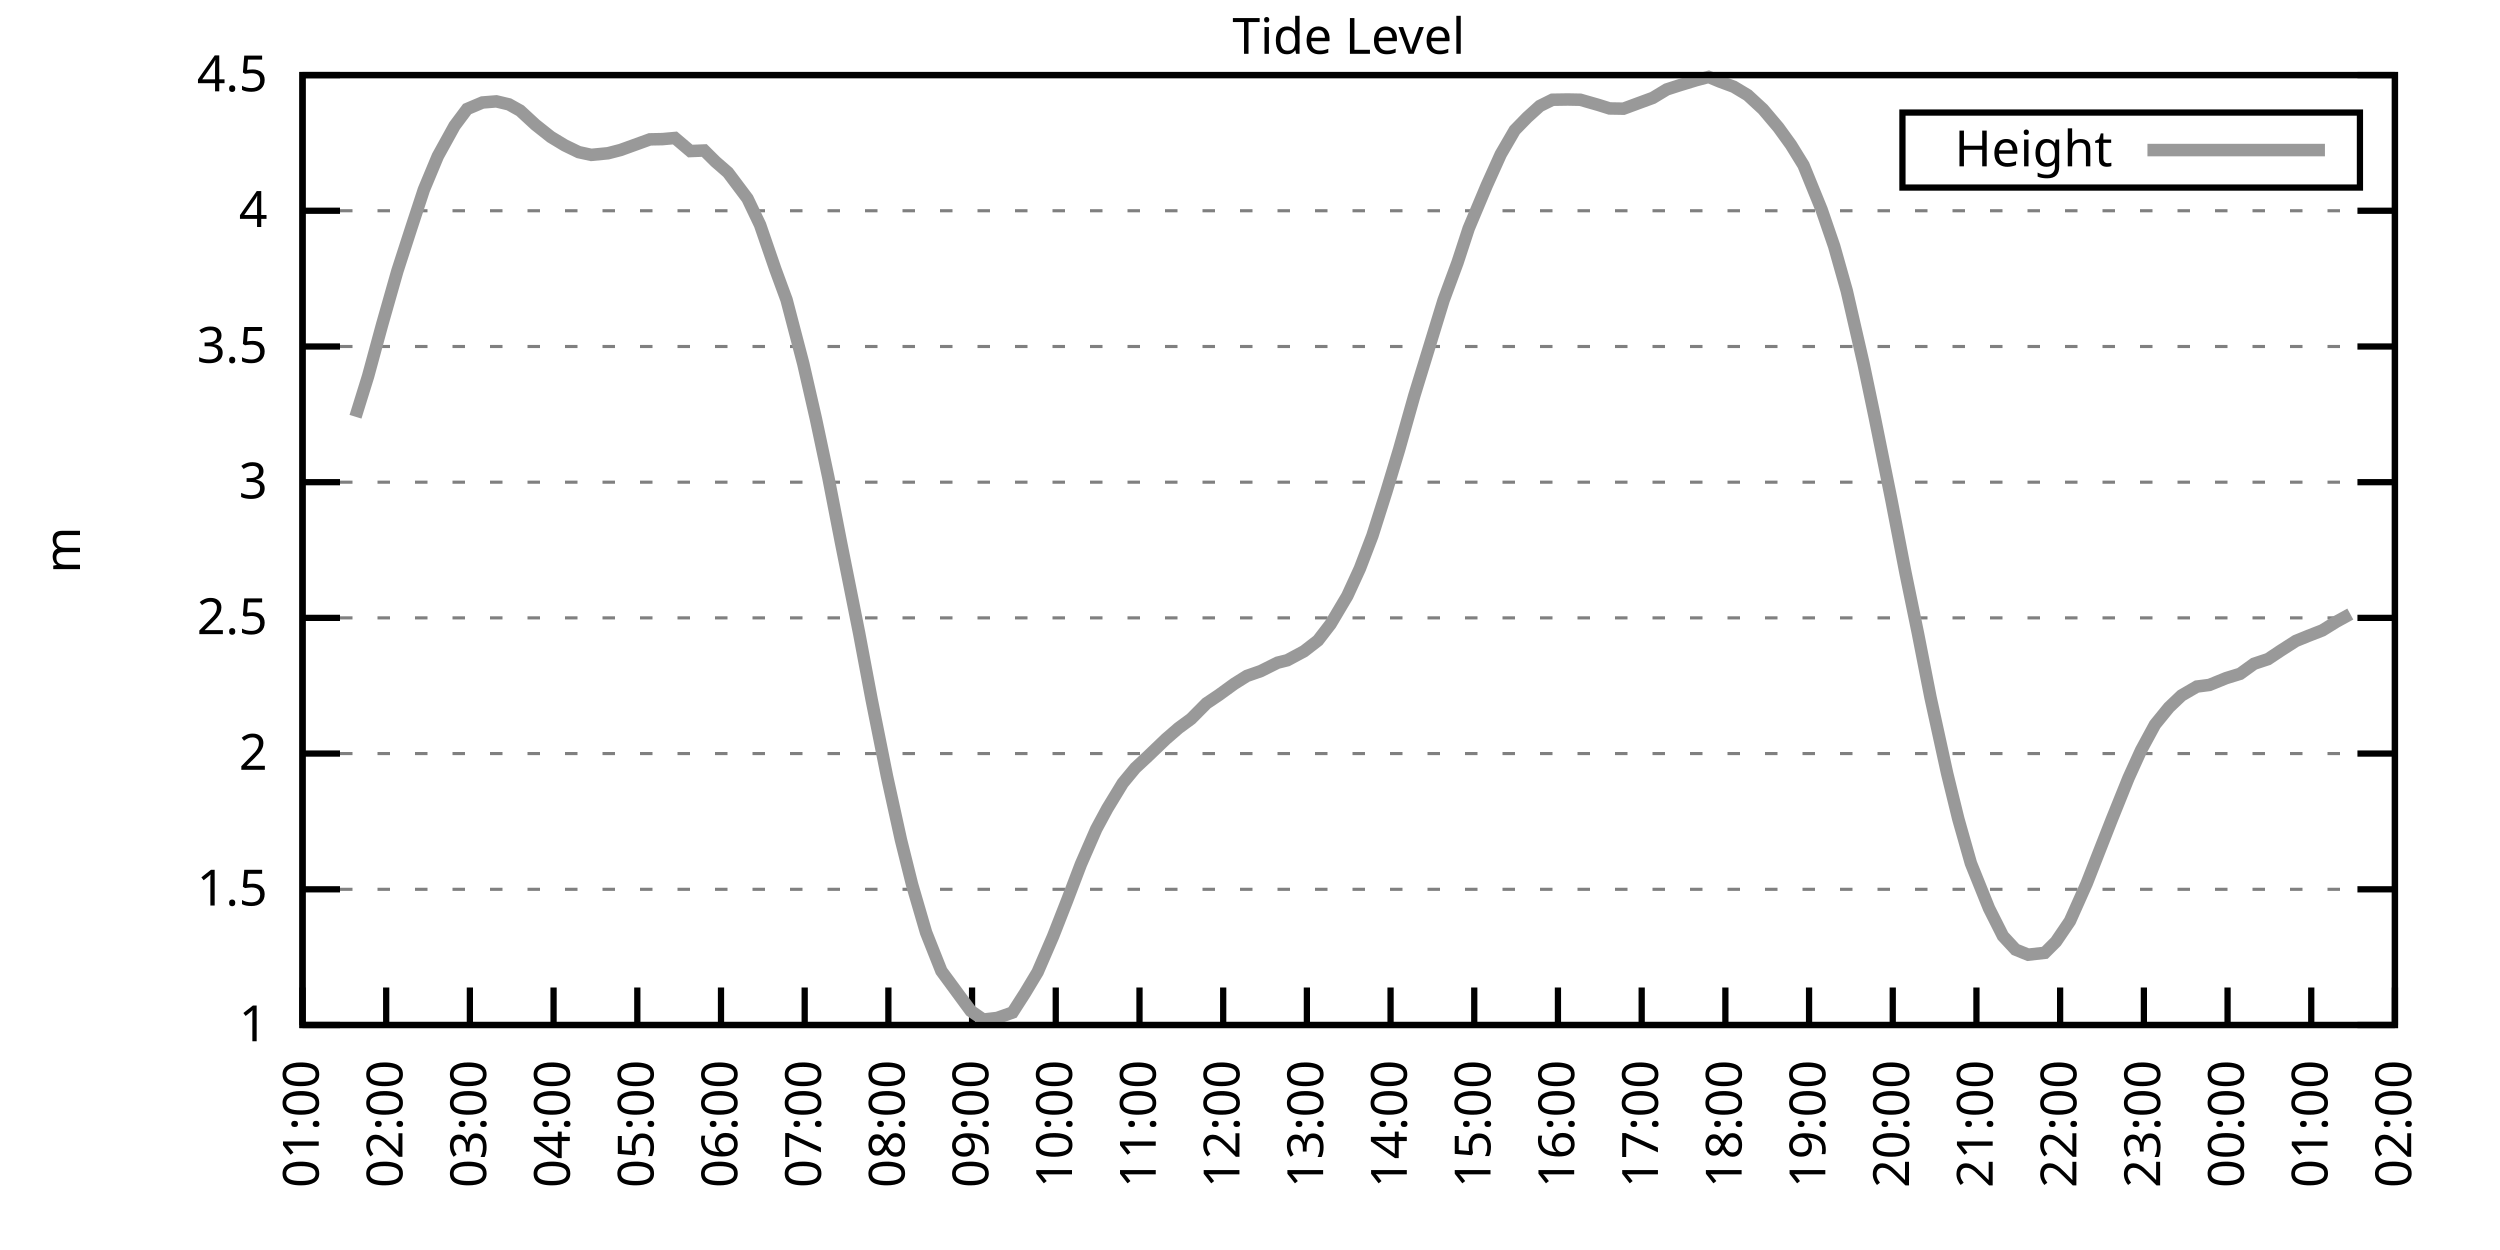
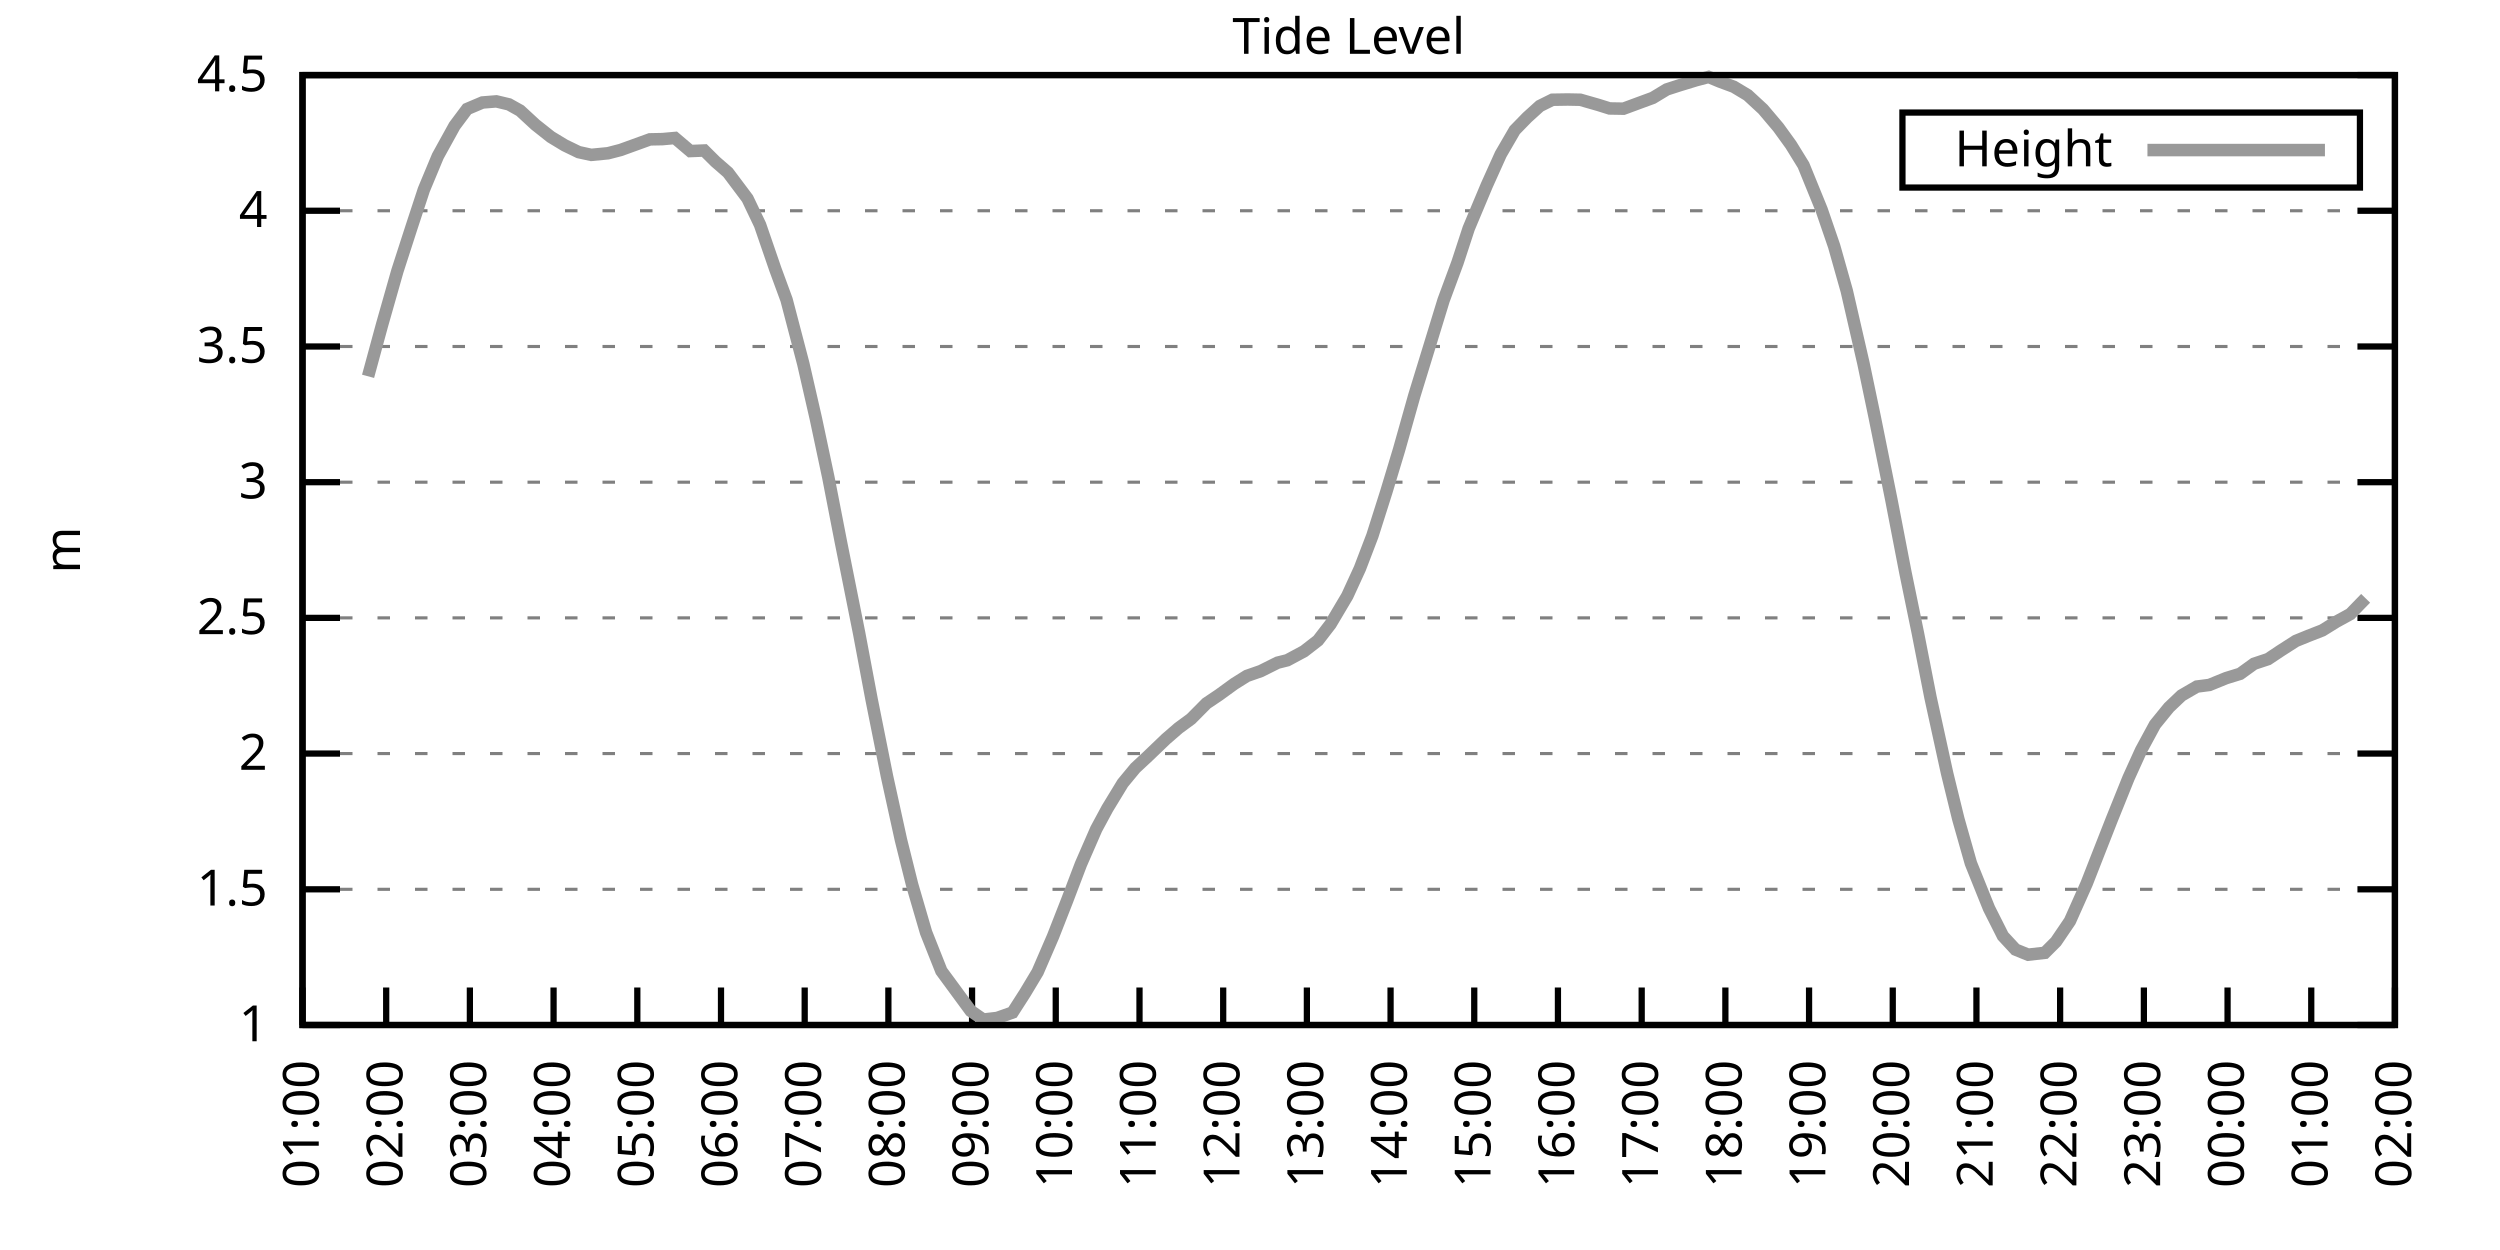
<svg xmlns="http://www.w3.org/2000/svg" xmlns:xlink="http://www.w3.org/1999/xlink" width="400" height="200" viewBox="0 0 400 200">
  <g id="gnuplot_canvas">
    <rect x="0" y="0" width="400" height="200" fill="none" />
    <defs>
      <circle id="gpDot" r="0.5" stroke-width="0.5" stroke="currentColor" />
      <path id="gpPt0" stroke-width="0.333" stroke="currentColor" d="M-1,0 h2 M0,-1 v2" />
      <path id="gpPt1" stroke-width="0.333" stroke="currentColor" d="M-1,-1 L1,1 M1,-1 L-1,1" />
      <path id="gpPt2" stroke-width="0.333" stroke="currentColor" d="M-1,0 L1,0 M0,-1 L0,1 M-1,-1 L1,1 M-1,1 L1,-1" />
      <rect id="gpPt3" stroke-width="0.333" stroke="currentColor" x="-1" y="-1" width="2" height="2" />
      <rect id="gpPt4" stroke-width="0.333" stroke="currentColor" fill="currentColor" x="-1" y="-1" width="2" height="2" />
      <circle id="gpPt5" stroke-width="0.333" stroke="currentColor" cx="0" cy="0" r="1" />
      <use xlink:href="#gpPt5" id="gpPt6" fill="currentColor" stroke="none" />
      <path id="gpPt7" stroke-width="0.333" stroke="currentColor" d="M0,-1.33 L-1.33,0.67 L1.33,0.67 z" />
      <use xlink:href="#gpPt7" id="gpPt8" fill="currentColor" stroke="none" />
      <use xlink:href="#gpPt7" id="gpPt9" stroke="currentColor" transform="rotate(180)" />
      <use xlink:href="#gpPt9" id="gpPt10" fill="currentColor" stroke="none" />
      <use xlink:href="#gpPt3" id="gpPt11" stroke="currentColor" transform="rotate(45)" />
      <use xlink:href="#gpPt11" id="gpPt12" fill="currentColor" stroke="none" />
      <path id="gpPt13" stroke-width="0.333" stroke="currentColor" d="M0,1.330 L1.265,0.411 L0.782,-1.067 L-0.782,-1.076 L-1.265,0.411 z" />
      <use xlink:href="#gpPt13" id="gpPt14" fill="currentColor" stroke="none" />
      <filter id="textbox" filterUnits="objectBoundingBox" x="0" y="0" height="1" width="1">
        <feFlood flood-color="white" flood-opacity="1" result="bgnd" />
        <feComposite in="SourceGraphic" in2="bgnd" operator="atop" />
      </filter>
      <filter id="greybox" filterUnits="objectBoundingBox" x="0" y="0" height="1" width="1">
        <feFlood flood-color="lightgrey" flood-opacity="1" result="grey" />
        <feComposite in="SourceGraphic" in2="grey" operator="atop" />
      </filter>
    </defs>
    <g fill="none" color="white" stroke="currentColor" stroke-width="1.00" stroke-linecap="butt" stroke-linejoin="miter">
</g>
    <g fill="none" color="black" stroke="currentColor" stroke-width="1.00" stroke-linecap="butt" stroke-linejoin="miter">
      <g stroke="none" shape-rendering="crispEdges">
        <polygon fill="rgb(255, 255, 255)" points="48.40,164.00 383.18,164.00 383.18,12.02 48.40,12.02 " />
      </g>
    </g>
    <g fill="none" color="black" stroke="currentColor" stroke-width="1.00" stroke-linecap="butt" stroke-linejoin="miter">
</g>
    <g fill="none" color="black" stroke="black" stroke-width="0.50" stroke-linecap="butt" stroke-linejoin="miter">
</g>
    <g fill="none" color="gray" stroke="currentColor" stroke-width="0.50" stroke-linecap="butt" stroke-linejoin="miter">
      <path stroke="gray" stroke-dasharray="2,4" class="gridline" d="M48.40,164.00 L383.19,164.00  " />
    </g>
    <g fill="none" color="gray" stroke="gray" stroke-width="1.00" stroke-linecap="butt" stroke-linejoin="miter">
</g>
    <g fill="none" color="black" stroke="currentColor" stroke-width="1.00" stroke-linecap="butt" stroke-linejoin="miter">
      <path stroke="black" d="M48.40,164.00 L54.40,164.00 M383.19,164.00 L377.19,164.00  " />
      <g transform="translate(42.80,166.60)" stroke="none" fill="black" font-family="Sans" font-size="8.00" text-anchor="end">
        <text>
          <tspan font-family="Sans"> 1</tspan>
        </text>
      </g>
    </g>
    <g fill="none" color="black" stroke="currentColor" stroke-width="1.00" stroke-linecap="butt" stroke-linejoin="miter">
</g>
    <g fill="none" color="black" stroke="black" stroke-width="0.50" stroke-linecap="butt" stroke-linejoin="miter">
</g>
    <g fill="none" color="gray" stroke="currentColor" stroke-width="0.50" stroke-linecap="butt" stroke-linejoin="miter">
      <path stroke="gray" stroke-dasharray="2,4" class="gridline" d="M48.40,142.29 L383.19,142.29  " />
    </g>
    <g fill="none" color="gray" stroke="gray" stroke-width="1.00" stroke-linecap="butt" stroke-linejoin="miter">
</g>
    <g fill="none" color="black" stroke="currentColor" stroke-width="1.00" stroke-linecap="butt" stroke-linejoin="miter">
      <path stroke="black" d="M48.40,142.29 L54.40,142.29 M383.19,142.29 L377.19,142.29  " />
      <g transform="translate(42.80,144.89)" stroke="none" fill="black" font-family="Sans" font-size="8.00" text-anchor="end">
        <text>
          <tspan font-family="Sans"> 1.5</tspan>
        </text>
      </g>
    </g>
    <g fill="none" color="black" stroke="currentColor" stroke-width="1.00" stroke-linecap="butt" stroke-linejoin="miter">
</g>
    <g fill="none" color="black" stroke="black" stroke-width="0.50" stroke-linecap="butt" stroke-linejoin="miter">
</g>
    <g fill="none" color="gray" stroke="currentColor" stroke-width="0.50" stroke-linecap="butt" stroke-linejoin="miter">
      <path stroke="gray" stroke-dasharray="2,4" class="gridline" d="M48.40,120.57 L383.19,120.57  " />
    </g>
    <g fill="none" color="gray" stroke="gray" stroke-width="1.00" stroke-linecap="butt" stroke-linejoin="miter">
</g>
    <g fill="none" color="black" stroke="currentColor" stroke-width="1.00" stroke-linecap="butt" stroke-linejoin="miter">
      <path stroke="black" d="M48.40,120.57 L54.40,120.57 M383.19,120.57 L377.19,120.57  " />
      <g transform="translate(42.80,123.17)" stroke="none" fill="black" font-family="Sans" font-size="8.00" text-anchor="end">
        <text>
          <tspan font-family="Sans"> 2</tspan>
        </text>
      </g>
    </g>
    <g fill="none" color="black" stroke="currentColor" stroke-width="1.00" stroke-linecap="butt" stroke-linejoin="miter">
</g>
    <g fill="none" color="black" stroke="black" stroke-width="0.50" stroke-linecap="butt" stroke-linejoin="miter">
</g>
    <g fill="none" color="gray" stroke="currentColor" stroke-width="0.50" stroke-linecap="butt" stroke-linejoin="miter">
      <path stroke="gray" stroke-dasharray="2,4" class="gridline" d="M48.40,98.86 L383.19,98.86  " />
    </g>
    <g fill="none" color="gray" stroke="gray" stroke-width="1.00" stroke-linecap="butt" stroke-linejoin="miter">
</g>
    <g fill="none" color="black" stroke="currentColor" stroke-width="1.00" stroke-linecap="butt" stroke-linejoin="miter">
      <path stroke="black" d="M48.40,98.86 L54.40,98.86 M383.19,98.86 L377.19,98.86  " />
      <g transform="translate(42.80,101.46)" stroke="none" fill="black" font-family="Sans" font-size="8.00" text-anchor="end">
        <text>
          <tspan font-family="Sans"> 2.5</tspan>
        </text>
      </g>
    </g>
    <g fill="none" color="black" stroke="currentColor" stroke-width="1.00" stroke-linecap="butt" stroke-linejoin="miter">
</g>
    <g fill="none" color="black" stroke="black" stroke-width="0.50" stroke-linecap="butt" stroke-linejoin="miter">
</g>
    <g fill="none" color="gray" stroke="currentColor" stroke-width="0.50" stroke-linecap="butt" stroke-linejoin="miter">
      <path stroke="gray" stroke-dasharray="2,4" class="gridline" d="M48.40,77.15 L383.19,77.15  " />
    </g>
    <g fill="none" color="gray" stroke="gray" stroke-width="1.00" stroke-linecap="butt" stroke-linejoin="miter">
</g>
    <g fill="none" color="black" stroke="currentColor" stroke-width="1.00" stroke-linecap="butt" stroke-linejoin="miter">
      <path stroke="black" d="M48.40,77.15 L54.40,77.15 M383.19,77.15 L377.19,77.15  " />
      <g transform="translate(42.80,79.75)" stroke="none" fill="black" font-family="Sans" font-size="8.00" text-anchor="end">
        <text>
          <tspan font-family="Sans"> 3</tspan>
        </text>
      </g>
    </g>
    <g fill="none" color="black" stroke="currentColor" stroke-width="1.00" stroke-linecap="butt" stroke-linejoin="miter">
</g>
    <g fill="none" color="black" stroke="black" stroke-width="0.50" stroke-linecap="butt" stroke-linejoin="miter">
</g>
    <g fill="none" color="gray" stroke="currentColor" stroke-width="0.50" stroke-linecap="butt" stroke-linejoin="miter">
      <path stroke="gray" stroke-dasharray="2,4" class="gridline" d="M48.40,55.44 L383.19,55.44  " />
    </g>
    <g fill="none" color="gray" stroke="gray" stroke-width="1.00" stroke-linecap="butt" stroke-linejoin="miter">
</g>
    <g fill="none" color="black" stroke="currentColor" stroke-width="1.00" stroke-linecap="butt" stroke-linejoin="miter">
      <path stroke="black" d="M48.40,55.44 L54.40,55.44 M383.19,55.44 L377.19,55.44  " />
      <g transform="translate(42.80,58.04)" stroke="none" fill="black" font-family="Sans" font-size="8.00" text-anchor="end">
        <text>
          <tspan font-family="Sans"> 3.5</tspan>
        </text>
      </g>
    </g>
    <g fill="none" color="black" stroke="currentColor" stroke-width="1.00" stroke-linecap="butt" stroke-linejoin="miter">
</g>
    <g fill="none" color="black" stroke="black" stroke-width="0.50" stroke-linecap="butt" stroke-linejoin="miter">
</g>
    <g fill="none" color="gray" stroke="currentColor" stroke-width="0.50" stroke-linecap="butt" stroke-linejoin="miter">
      <path stroke="gray" stroke-dasharray="2,4" class="gridline" d="M48.40,33.72 L383.19,33.72  " />
    </g>
    <g fill="none" color="gray" stroke="gray" stroke-width="1.00" stroke-linecap="butt" stroke-linejoin="miter">
</g>
    <g fill="none" color="black" stroke="currentColor" stroke-width="1.00" stroke-linecap="butt" stroke-linejoin="miter">
      <path stroke="black" d="M48.40,33.72 L54.40,33.72 M383.19,33.72 L377.19,33.72  " />
      <g transform="translate(42.80,36.32)" stroke="none" fill="black" font-family="Sans" font-size="8.00" text-anchor="end">
        <text>
          <tspan font-family="Sans"> 4</tspan>
        </text>
      </g>
    </g>
    <g fill="none" color="black" stroke="currentColor" stroke-width="1.00" stroke-linecap="butt" stroke-linejoin="miter">
</g>
    <g fill="none" color="black" stroke="black" stroke-width="0.50" stroke-linecap="butt" stroke-linejoin="miter">
</g>
    <g fill="none" color="gray" stroke="currentColor" stroke-width="0.50" stroke-linecap="butt" stroke-linejoin="miter">
      <path stroke="gray" stroke-dasharray="2,4" class="gridline" d="M48.40,12.01 L383.19,12.01  " />
    </g>
    <g fill="none" color="gray" stroke="gray" stroke-width="1.00" stroke-linecap="butt" stroke-linejoin="miter">
</g>
    <g fill="none" color="black" stroke="currentColor" stroke-width="1.00" stroke-linecap="butt" stroke-linejoin="miter">
      <path stroke="black" d="M48.40,12.01 L54.40,12.01 M383.19,12.01 L377.19,12.01  " />
      <g transform="translate(42.80,14.61)" stroke="none" fill="black" font-family="Sans" font-size="8.00" text-anchor="end">
        <text>
          <tspan font-family="Sans"> 4.5</tspan>
        </text>
      </g>
    </g>
    <g fill="none" color="black" stroke="currentColor" stroke-width="1.00" stroke-linecap="butt" stroke-linejoin="miter">
      <path stroke="black" d="M48.40,164.00 L48.40,158.00  " />
      <g transform="translate(51.00,169.60) rotate(270.00)" stroke="none" fill="black" font-family="Sans" font-size="8.00" text-anchor="end">
        <text>
          <tspan font-family="Sans">01:00</tspan>
        </text>
      </g>
    </g>
    <g fill="none" color="black" stroke="currentColor" stroke-width="1.00" stroke-linecap="butt" stroke-linejoin="miter">
      <path stroke="black" d="M61.79,164.00 L61.79,158.00  " />
      <g transform="translate(64.39,169.60) rotate(270.00)" stroke="none" fill="black" font-family="Sans" font-size="8.00" text-anchor="end">
        <text>
          <tspan font-family="Sans">02:00</tspan>
        </text>
      </g>
    </g>
    <g fill="none" color="black" stroke="currentColor" stroke-width="1.00" stroke-linecap="butt" stroke-linejoin="miter">
      <path stroke="black" d="M75.18,164.00 L75.18,158.00  " />
      <g transform="translate(77.78,169.60) rotate(270.00)" stroke="none" fill="black" font-family="Sans" font-size="8.00" text-anchor="end">
        <text>
          <tspan font-family="Sans">03:00</tspan>
        </text>
      </g>
    </g>
    <g fill="none" color="black" stroke="currentColor" stroke-width="1.00" stroke-linecap="butt" stroke-linejoin="miter">
      <path stroke="black" d="M88.57,164.00 L88.57,158.00  " />
      <g transform="translate(91.17,169.60) rotate(270.00)" stroke="none" fill="black" font-family="Sans" font-size="8.00" text-anchor="end">
        <text>
          <tspan font-family="Sans">04:00</tspan>
        </text>
      </g>
    </g>
    <g fill="none" color="black" stroke="currentColor" stroke-width="1.00" stroke-linecap="butt" stroke-linejoin="miter">
      <path stroke="black" d="M101.97,164.00 L101.97,158.00  " />
      <g transform="translate(104.57,169.60) rotate(270.00)" stroke="none" fill="black" font-family="Sans" font-size="8.00" text-anchor="end">
        <text>
          <tspan font-family="Sans">05:00</tspan>
        </text>
      </g>
    </g>
    <g fill="none" color="black" stroke="currentColor" stroke-width="1.00" stroke-linecap="butt" stroke-linejoin="miter">
      <path stroke="black" d="M115.36,164.00 L115.36,158.00  " />
      <g transform="translate(117.96,169.60) rotate(270.00)" stroke="none" fill="black" font-family="Sans" font-size="8.00" text-anchor="end">
        <text>
          <tspan font-family="Sans">06:00</tspan>
        </text>
      </g>
    </g>
    <g fill="none" color="black" stroke="currentColor" stroke-width="1.00" stroke-linecap="butt" stroke-linejoin="miter">
      <path stroke="black" d="M128.75,164.00 L128.75,158.00  " />
      <g transform="translate(131.35,169.60) rotate(270.00)" stroke="none" fill="black" font-family="Sans" font-size="8.00" text-anchor="end">
        <text>
          <tspan font-family="Sans">07:00</tspan>
        </text>
      </g>
    </g>
    <g fill="none" color="black" stroke="currentColor" stroke-width="1.00" stroke-linecap="butt" stroke-linejoin="miter">
      <path stroke="black" d="M142.14,164.00 L142.14,158.00  " />
      <g transform="translate(144.74,169.60) rotate(270.00)" stroke="none" fill="black" font-family="Sans" font-size="8.00" text-anchor="end">
        <text>
          <tspan font-family="Sans">08:00</tspan>
        </text>
      </g>
    </g>
    <g fill="none" color="black" stroke="currentColor" stroke-width="1.00" stroke-linecap="butt" stroke-linejoin="miter">
      <path stroke="black" d="M155.53,164.00 L155.53,158.00  " />
      <g transform="translate(158.13,169.60) rotate(270.00)" stroke="none" fill="black" font-family="Sans" font-size="8.00" text-anchor="end">
        <text>
          <tspan font-family="Sans">09:00</tspan>
        </text>
      </g>
    </g>
    <g fill="none" color="black" stroke="currentColor" stroke-width="1.00" stroke-linecap="butt" stroke-linejoin="miter">
      <path stroke="black" d="M168.92,164.00 L168.92,158.00  " />
      <g transform="translate(171.52,169.60) rotate(270.00)" stroke="none" fill="black" font-family="Sans" font-size="8.00" text-anchor="end">
        <text>
          <tspan font-family="Sans">10:00</tspan>
        </text>
      </g>
    </g>
    <g fill="none" color="black" stroke="currentColor" stroke-width="1.00" stroke-linecap="butt" stroke-linejoin="miter">
      <path stroke="black" d="M182.32,164.00 L182.32,158.00  " />
      <g transform="translate(184.92,169.60) rotate(270.00)" stroke="none" fill="black" font-family="Sans" font-size="8.00" text-anchor="end">
        <text>
          <tspan font-family="Sans">11:00</tspan>
        </text>
      </g>
    </g>
    <g fill="none" color="black" stroke="currentColor" stroke-width="1.00" stroke-linecap="butt" stroke-linejoin="miter">
      <path stroke="black" d="M195.71,164.00 L195.71,158.00  " />
      <g transform="translate(198.31,169.60) rotate(270.00)" stroke="none" fill="black" font-family="Sans" font-size="8.00" text-anchor="end">
        <text>
          <tspan font-family="Sans">12:00</tspan>
        </text>
      </g>
    </g>
    <g fill="none" color="black" stroke="currentColor" stroke-width="1.00" stroke-linecap="butt" stroke-linejoin="miter">
      <path stroke="black" d="M209.10,164.00 L209.10,158.00  " />
      <g transform="translate(211.70,169.60) rotate(270.00)" stroke="none" fill="black" font-family="Sans" font-size="8.00" text-anchor="end">
        <text>
          <tspan font-family="Sans">13:00</tspan>
        </text>
      </g>
    </g>
    <g fill="none" color="black" stroke="currentColor" stroke-width="1.00" stroke-linecap="butt" stroke-linejoin="miter">
      <path stroke="black" d="M222.49,164.00 L222.49,158.00  " />
      <g transform="translate(225.09,169.60) rotate(270.00)" stroke="none" fill="black" font-family="Sans" font-size="8.00" text-anchor="end">
        <text>
          <tspan font-family="Sans">14:00</tspan>
        </text>
      </g>
    </g>
    <g fill="none" color="black" stroke="currentColor" stroke-width="1.00" stroke-linecap="butt" stroke-linejoin="miter">
      <path stroke="black" d="M235.88,164.00 L235.88,158.00  " />
      <g transform="translate(238.48,169.60) rotate(270.00)" stroke="none" fill="black" font-family="Sans" font-size="8.00" text-anchor="end">
        <text>
          <tspan font-family="Sans">15:00</tspan>
        </text>
      </g>
    </g>
    <g fill="none" color="black" stroke="currentColor" stroke-width="1.00" stroke-linecap="butt" stroke-linejoin="miter">
      <path stroke="black" d="M249.27,164.00 L249.27,158.00  " />
      <g transform="translate(251.87,169.60) rotate(270.00)" stroke="none" fill="black" font-family="Sans" font-size="8.00" text-anchor="end">
        <text>
          <tspan font-family="Sans">16:00</tspan>
        </text>
      </g>
    </g>
    <g fill="none" color="black" stroke="currentColor" stroke-width="1.00" stroke-linecap="butt" stroke-linejoin="miter">
      <path stroke="black" d="M262.67,164.00 L262.67,158.00  " />
      <g transform="translate(265.27,169.60) rotate(270.00)" stroke="none" fill="black" font-family="Sans" font-size="8.00" text-anchor="end">
        <text>
          <tspan font-family="Sans">17:00</tspan>
        </text>
      </g>
    </g>
    <g fill="none" color="black" stroke="currentColor" stroke-width="1.00" stroke-linecap="butt" stroke-linejoin="miter">
      <path stroke="black" d="M276.06,164.00 L276.06,158.00  " />
      <g transform="translate(278.66,169.60) rotate(270.00)" stroke="none" fill="black" font-family="Sans" font-size="8.00" text-anchor="end">
        <text>
          <tspan font-family="Sans">18:00</tspan>
        </text>
      </g>
    </g>
    <g fill="none" color="black" stroke="currentColor" stroke-width="1.00" stroke-linecap="butt" stroke-linejoin="miter">
      <path stroke="black" d="M289.45,164.00 L289.45,158.00  " />
      <g transform="translate(292.05,169.60) rotate(270.00)" stroke="none" fill="black" font-family="Sans" font-size="8.00" text-anchor="end">
        <text>
          <tspan font-family="Sans">19:00</tspan>
        </text>
      </g>
    </g>
    <g fill="none" color="black" stroke="currentColor" stroke-width="1.00" stroke-linecap="butt" stroke-linejoin="miter">
      <path stroke="black" d="M302.84,164.00 L302.84,158.00  " />
      <g transform="translate(305.44,169.60) rotate(270.00)" stroke="none" fill="black" font-family="Sans" font-size="8.00" text-anchor="end">
        <text>
          <tspan font-family="Sans">20:00</tspan>
        </text>
      </g>
    </g>
    <g fill="none" color="black" stroke="currentColor" stroke-width="1.00" stroke-linecap="butt" stroke-linejoin="miter">
      <path stroke="black" d="M316.23,164.00 L316.23,158.00  " />
      <g transform="translate(318.83,169.60) rotate(270.00)" stroke="none" fill="black" font-family="Sans" font-size="8.00" text-anchor="end">
        <text>
          <tspan font-family="Sans">21:00</tspan>
        </text>
      </g>
    </g>
    <g fill="none" color="black" stroke="currentColor" stroke-width="1.00" stroke-linecap="butt" stroke-linejoin="miter">
      <path stroke="black" d="M329.62,164.00 L329.62,158.00  " />
      <g transform="translate(332.22,169.60) rotate(270.00)" stroke="none" fill="black" font-family="Sans" font-size="8.00" text-anchor="end">
        <text>
          <tspan font-family="Sans">22:00</tspan>
        </text>
      </g>
    </g>
    <g fill="none" color="black" stroke="currentColor" stroke-width="1.00" stroke-linecap="butt" stroke-linejoin="miter">
      <path stroke="black" d="M343.02,164.00 L343.02,158.00  " />
      <g transform="translate(345.62,169.60) rotate(270.00)" stroke="none" fill="black" font-family="Sans" font-size="8.00" text-anchor="end">
        <text>
          <tspan font-family="Sans">23:00</tspan>
        </text>
      </g>
    </g>
    <g fill="none" color="black" stroke="currentColor" stroke-width="1.00" stroke-linecap="butt" stroke-linejoin="miter">
      <path stroke="black" d="M356.41,164.00 L356.41,158.00  " />
      <g transform="translate(359.01,169.60) rotate(270.00)" stroke="none" fill="black" font-family="Sans" font-size="8.00" text-anchor="end">
        <text>
          <tspan font-family="Sans">00:00</tspan>
        </text>
      </g>
    </g>
    <g fill="none" color="black" stroke="currentColor" stroke-width="1.00" stroke-linecap="butt" stroke-linejoin="miter">
      <path stroke="black" d="M369.80,164.00 L369.80,158.00  " />
      <g transform="translate(372.40,169.60) rotate(270.00)" stroke="none" fill="black" font-family="Sans" font-size="8.00" text-anchor="end">
        <text>
          <tspan font-family="Sans">01:00</tspan>
        </text>
      </g>
    </g>
    <g fill="none" color="black" stroke="currentColor" stroke-width="1.00" stroke-linecap="butt" stroke-linejoin="miter">
      <path stroke="black" d="M383.19,164.00 L383.19,158.00  " />
      <g transform="translate(385.79,169.60) rotate(270.00)" stroke="none" fill="black" font-family="Sans" font-size="8.00" text-anchor="end">
        <text>
          <tspan font-family="Sans">02:00</tspan>
        </text>
      </g>
    </g>
    <g fill="none" color="black" stroke="currentColor" stroke-width="1.00" stroke-linecap="butt" stroke-linejoin="miter">
</g>
    <g fill="none" color="black" stroke="currentColor" stroke-width="1.00" stroke-linecap="butt" stroke-linejoin="miter">
      <path stroke="black" d="M48.40,12.01 L48.40,164.00 L383.19,164.00 L383.19,12.01 L48.40,12.01 Z  " />
    </g>
    <g fill="none" color="black" stroke="currentColor" stroke-width="1.00" stroke-linecap="butt" stroke-linejoin="miter">
</g>
    <g fill="none" color="black" stroke="currentColor" stroke-width="1.00" stroke-linecap="butt" stroke-linejoin="miter">
      <path stroke="black" d="M304.39,30.01 L304.39,18.01 L377.59,18.01 L377.59,30.01 L304.39,30.01 Z  " />
    </g>
    <g id="Tide_level_plot_1">
      <g fill="none" color="white" stroke="black" stroke-width="2.00" stroke-linecap="butt" stroke-linejoin="miter">
</g>
      <g fill="none" color="black" stroke="currentColor" stroke-width="2.00" stroke-linecap="butt" stroke-linejoin="miter">
        <g transform="translate(337.99,26.61)" stroke="none" fill="black" font-family="Sans" font-size="8.00" text-anchor="end">
          <text>
            <tspan font-family="Sans">Height</tspan>
          </text>
        </g>
      </g>
      <g fill="none" color="black" stroke="currentColor" stroke-width="2.00" stroke-linecap="butt" stroke-linejoin="miter">
-         <path stroke="rgb(153, 153, 153)" d="M343.59,24.01 L371.99,24.01 M56.88,66.68 L58.89,60.21 L61.12,52.01 L63.58,43.36 L65.81,36.46 L67.82,30.34   L70.05,24.99 L72.73,20.13 L74.74,17.44 L77.19,16.40 L79.42,16.22 L81.43,16.70 L83.22,17.70 L85.67,19.96   L88.13,21.91 L90.36,23.26 L92.59,24.34 L94.60,24.78 L97.28,24.52 L99.29,24.00 L103.98,22.30 L105.98,22.26   L107.99,22.08 L110.45,24.17 L112.68,24.08 L114.47,25.86 L116.47,27.60 L119.60,31.77 L121.61,35.98 L124.06,43.10   L125.85,47.97 L128.53,58.21 L130.54,66.99 L132.54,76.41 L134.55,86.75 L137.45,101.25 L139.46,111.93 L141.92,124.22   L144.15,134.38 L145.94,141.55 L148.17,149.19 L150.62,155.36 L155.31,161.74 L157.32,163.13 L159.55,162.87 L162.01,162.00   L164.01,158.88 L166.02,155.53 L168.48,149.84 L170.71,144.15 L172.94,138.29 L175.40,132.65 L177.18,129.35 L179.64,125.31   L181.65,122.88 L183.66,121.01 L186.56,118.23 L188.57,116.49 L190.57,115.02 L193.03,112.54 L195.04,111.19 L197.49,109.41   L199.50,108.15 L201.73,107.37 L204.41,106.03 L205.97,105.64 L208.65,104.20 L210.88,102.47 L212.89,99.86 L215.57,95.34   L217.58,90.96 L219.59,85.70 L221.82,78.67 L223.83,72.02 L226.29,63.30 L228.96,54.61 L230.97,48.05 L233.20,42.02   L234.99,36.55 L237.89,29.64 L240.12,24.69 L242.36,20.83 L244.36,18.78 L246.37,16.96 L248.38,15.96 L250.84,15.92   L252.85,15.96 L255.75,16.79 L257.53,17.35 L259.76,17.39 L262.22,16.48 L264.45,15.66 L266.68,14.31 L268.69,13.66   L271.37,12.84 L273.38,12.31 L275.16,13.05 L277.40,13.88 L279.63,15.22 L282.08,17.48 L284.54,20.39 L286.55,23.17   L288.56,26.43 L291.46,33.55 L293.47,39.41 L295.48,46.53 L298.15,58.13 L299.94,66.68 L302.62,79.97 L304.85,91.52   L306.86,101.29 L308.87,111.54 L311.54,123.74 L313.33,131.04 L315.34,138.12 L318.24,145.33 L320.47,149.76 L322.48,151.93   L324.49,152.75 L327.17,152.45 L328.95,150.67 L331.19,147.37 L333.86,141.38 L335.87,136.25 L337.88,131.13 L340.56,124.48   L342.57,120.05 L344.80,115.93 L347.03,113.19 L349.04,111.28 L351.50,109.85 L353.51,109.59 L356.18,108.50 L358.42,107.81   L360.65,106.20 L362.88,105.46 L364.89,104.12 L367.34,102.55 L369.35,101.73 L371.58,100.86 L373.82,99.47 L376.05,98.25    " />
+         <path stroke="rgb(153, 153, 153)" d="M343.59,24.01 L371.99,24.01 M58.89,60.21 L61.12,52.01 L63.58,43.36 L65.81,36.46 L67.82,30.34 L70.05,24.99   L72.73,20.13 L74.74,17.44 L77.19,16.40 L79.42,16.22 L81.43,16.70 L83.22,17.70 L85.67,19.96 L88.13,21.91   L90.36,23.26 L92.59,24.34 L94.60,24.78 L97.28,24.52 L99.29,24.00 L103.98,22.30 L105.98,22.26 L107.99,22.08   L110.45,24.17 L112.68,24.08 L114.47,25.86 L116.47,27.60 L119.60,31.77 L121.61,35.98 L124.06,43.10 L125.85,47.97   L128.53,58.21 L130.54,66.99 L132.54,76.41 L134.55,86.75 L137.45,101.25 L139.46,111.93 L141.92,124.22 L144.15,134.38   L145.94,141.55 L148.17,149.19 L150.62,155.36 L155.31,161.74 L157.32,163.13 L159.55,162.87 L162.01,162.00 L164.01,158.88   L166.02,155.53 L168.48,149.84 L170.71,144.15 L172.94,138.29 L175.40,132.65 L177.18,129.35 L179.64,125.31 L181.65,122.88   L183.66,121.01 L186.56,118.23 L188.57,116.49 L190.57,115.02 L193.03,112.54 L195.04,111.19 L197.49,109.41 L199.50,108.15   L201.73,107.37 L204.41,106.03 L205.97,105.64 L208.65,104.20 L210.88,102.47 L212.89,99.86 L215.57,95.34 L217.58,90.96   L219.59,85.70 L221.82,78.67 L223.83,72.02 L226.29,63.30 L228.96,54.61 L230.97,48.05 L233.20,42.02 L234.99,36.55   L237.89,29.64 L240.12,24.69 L242.36,20.83 L244.36,18.78 L246.37,16.96 L248.38,15.96 L250.84,15.92 L252.85,15.96   L255.75,16.79 L257.53,17.35 L259.76,17.39 L262.22,16.48 L264.45,15.66 L266.68,14.31 L268.69,13.66 L271.37,12.84   L273.38,12.31 L275.16,13.05 L277.40,13.88 L279.63,15.22 L282.08,17.48 L284.54,20.39 L286.55,23.17 L288.56,26.43   L291.46,33.55 L293.47,39.41 L295.48,46.53 L298.15,58.13 L299.94,66.68 L302.62,79.97 L304.85,91.52 L306.86,101.29   L308.87,111.54 L311.54,123.74 L313.33,131.04 L315.34,138.12 L318.24,145.33 L320.47,149.76 L322.48,151.93 L324.49,152.75   L327.17,152.45 L328.95,150.67 L331.19,147.37 L333.86,141.38 L335.87,136.25 L337.88,131.13 L340.56,124.48 L342.57,120.05   L344.80,115.93 L347.03,113.19 L349.04,111.28 L351.50,109.85 L353.51,109.59 L356.18,108.50 L358.42,107.81 L360.65,106.20   L362.88,105.46 L364.89,104.12 L367.34,102.55 L369.35,101.73 L371.58,100.86 L373.82,99.47 L376.05,98.25 L378.50,95.73    " />
      </g>
    </g>
    <g fill="none" color="black" stroke="currentColor" stroke-width="2.00" stroke-linecap="butt" stroke-linejoin="miter">
</g>
    <g fill="none" color="black" stroke="black" stroke-width="1.00" stroke-linecap="butt" stroke-linejoin="miter">
</g>
    <g fill="none" color="black" stroke="currentColor" stroke-width="1.00" stroke-linecap="butt" stroke-linejoin="miter">
      <path stroke="black" d="M48.40,12.01 L48.40,164.00 L383.19,164.00 L383.19,12.01 L48.40,12.01 Z  " />
      <g transform="translate(12.80,88.01) rotate(270.00)" stroke="none" fill="black" font-family="Sans" font-size="8.00" text-anchor="middle">
        <text>
          <tspan font-family="Sans">m</tspan>
        </text>
      </g>
    </g>
    <g fill="none" color="black" stroke="currentColor" stroke-width="1.00" stroke-linecap="butt" stroke-linejoin="miter">
</g>
    <g fill="none" color="black" stroke="currentColor" stroke-width="1.00" stroke-linecap="butt" stroke-linejoin="miter">
      <g transform="translate(215.79,8.61)" stroke="none" fill="black" font-family="Sans" font-size="8.00" text-anchor="middle">
        <text>
          <tspan font-family="Sans">Tide Level</tspan>
        </text>
      </g>
    </g>
    <g fill="none" color="black" stroke="currentColor" stroke-width="1.00" stroke-linecap="butt" stroke-linejoin="miter">
</g>
  </g>
</svg>
